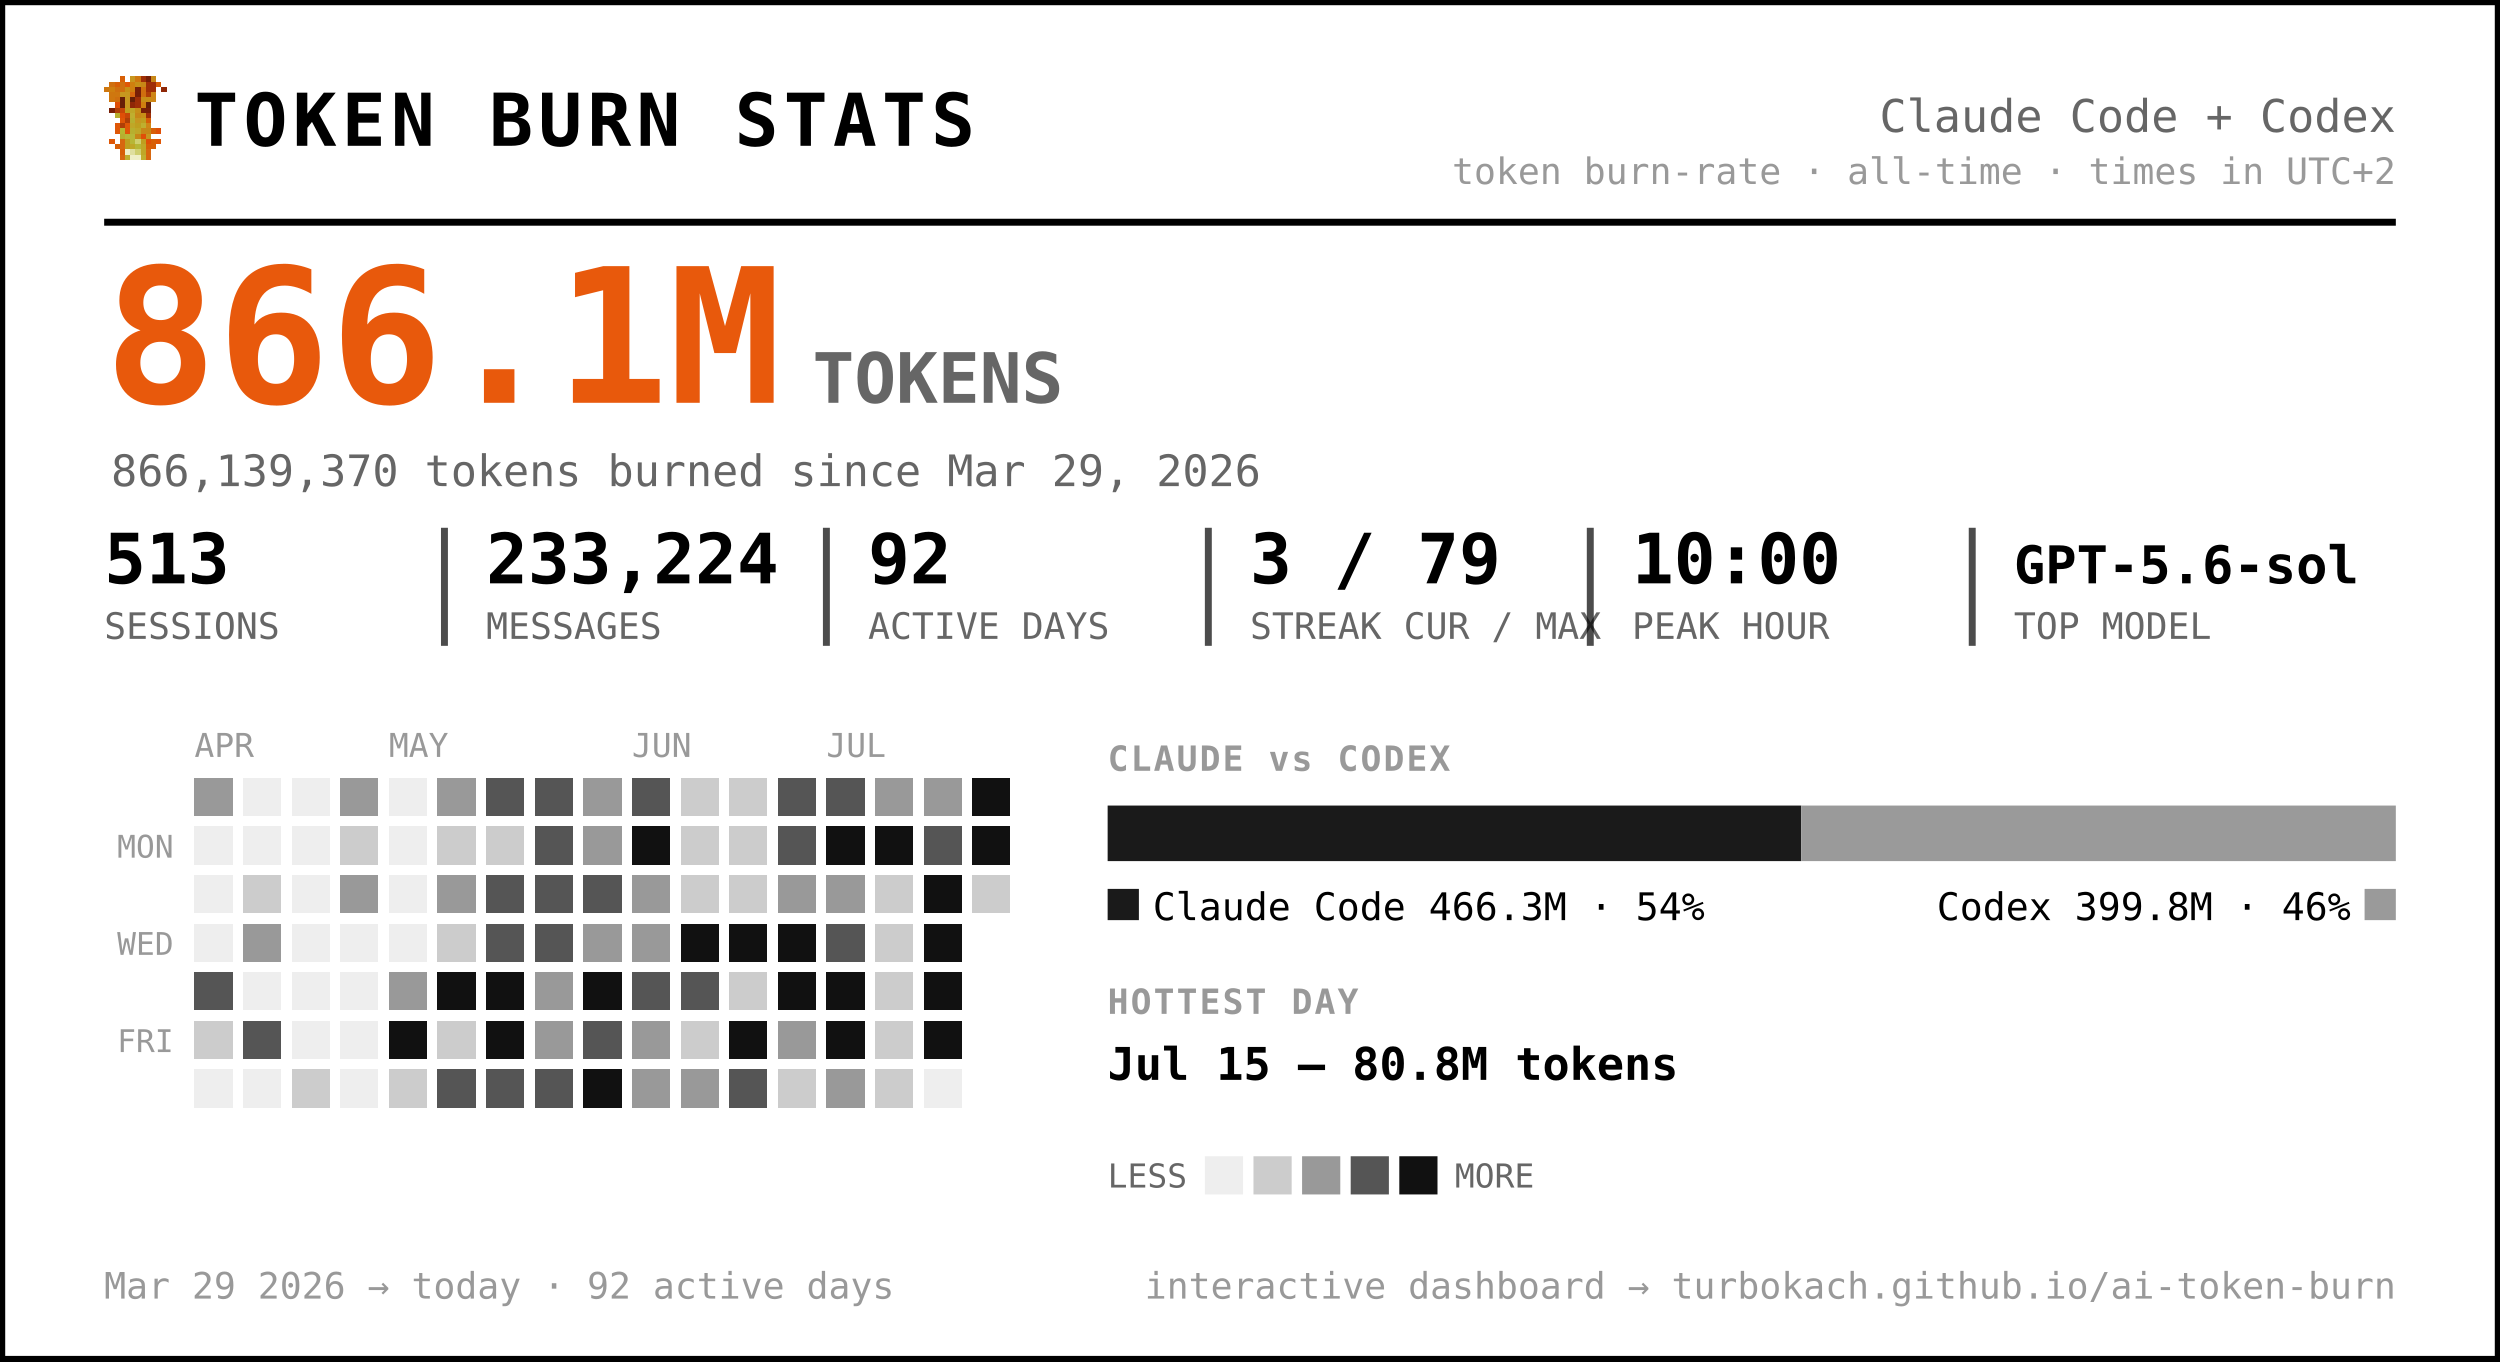
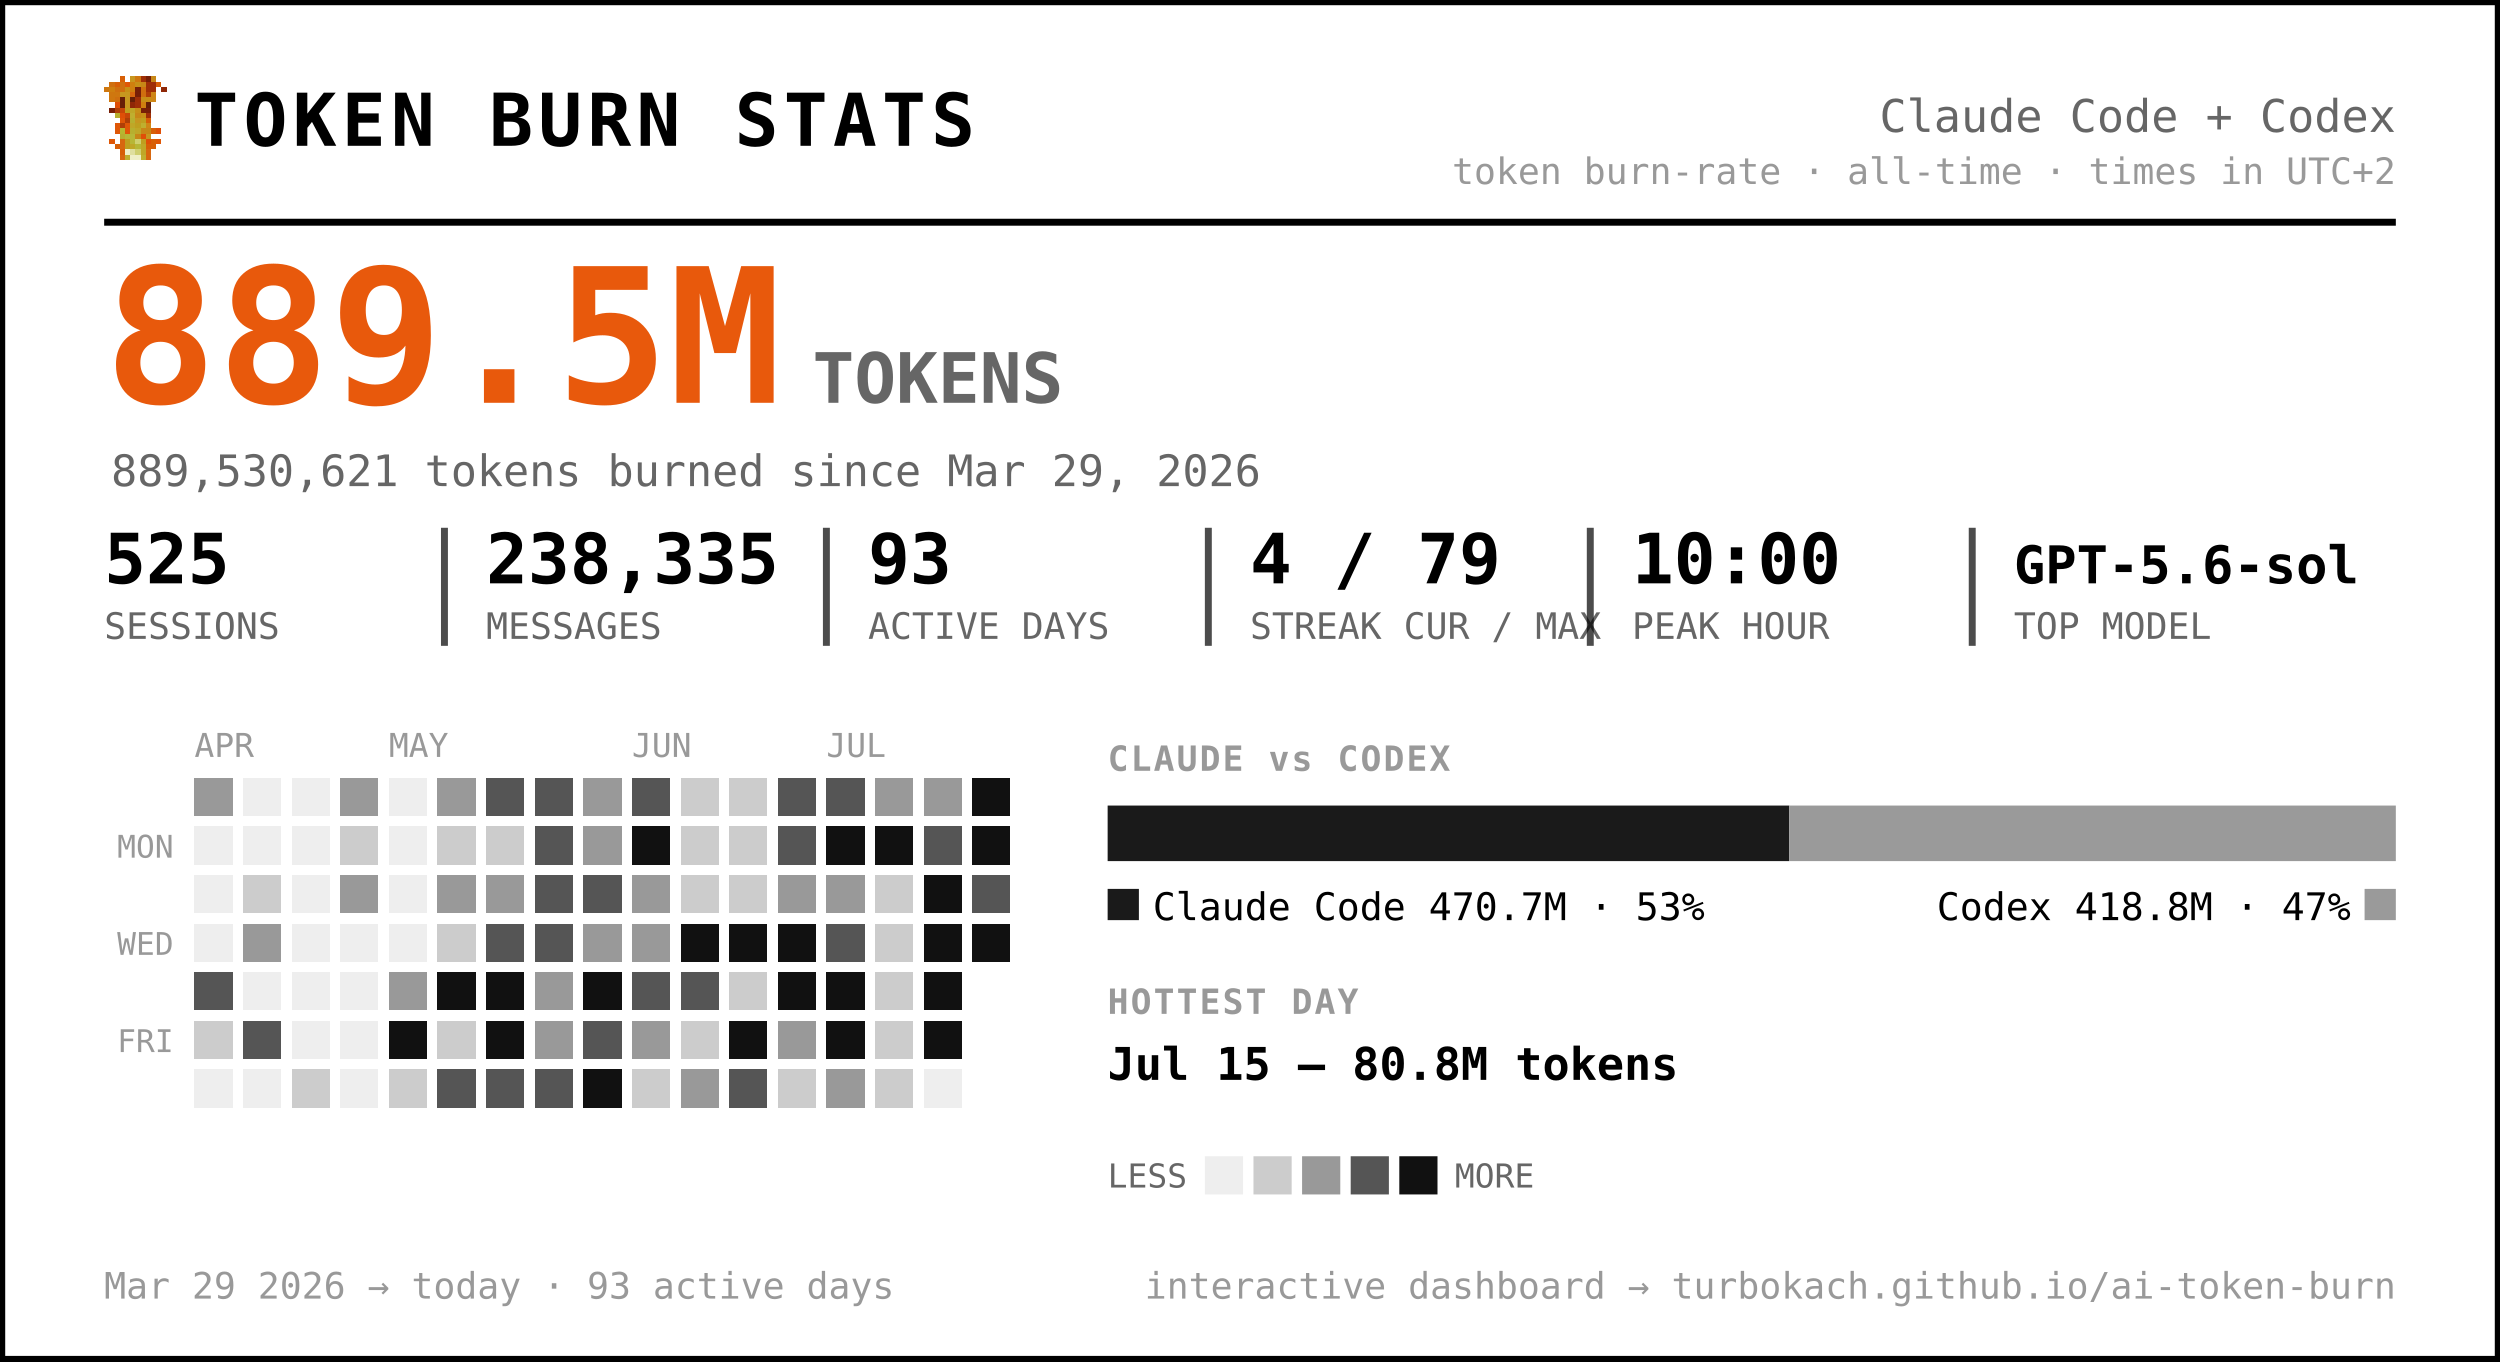
<svg xmlns="http://www.w3.org/2000/svg" width="720" height="392" viewBox="0 0 720 392" font-family="ui-monospace, 'SF Mono', 'Cascadia Code', Menlo, Consolas, monospace" role="img" aria-label="Token burn — Claude Code + Codex">
  <rect x="0.5" y="0.5" width="719" height="391" rx="0" fill="#ffffff" stroke="#000000" stroke-width="2" />
  <g transform="translate(30,22) scale(1.5)" shape-rendering="crispEdges">
    <rect x="3" y="0" width="1" height="1" fill="#d75f07" />
    <rect x="5" y="0" width="1" height="1" fill="#c7971f" />
    <rect x="6" y="0" width="1" height="1" fill="#cf770f" />
    <rect x="7" y="0" width="1" height="1" fill="#9f2f07" />
    <rect x="8" y="0" width="1" height="1" fill="#771f07" />
    <rect x="9" y="0" width="1" height="1" fill="#c78717" />
    <rect x="1" y="1" width="1" height="1" fill="#cf6f0f" />
    <rect x="2" y="1" width="1" height="1" fill="#d75f07" />
    <rect x="3" y="1" width="1" height="1" fill="#cf6f0f" />
    <rect x="4" y="1" width="1" height="1" fill="#df5707" />
    <rect x="5" y="1" width="1" height="1" fill="#cf7f0f" />
    <rect x="6" y="1" width="1" height="1" fill="#c78f17" />
    <rect x="7" y="1" width="1" height="1" fill="#c78717" />
    <rect x="8" y="1" width="1" height="1" fill="#9f2f07" />
    <rect x="9" y="1" width="1" height="1" fill="#9f2f07" />
    <rect x="10" y="1" width="1" height="1" fill="#d75f07" />
    <rect x="0" y="2" width="1" height="1" fill="#cf770f" />
    <rect x="1" y="2" width="1" height="1" fill="#cf7f0f" />
    <rect x="2" y="2" width="1" height="1" fill="#cf6f0f" />
    <rect x="3" y="2" width="1" height="1" fill="#cf6f0f" />
    <rect x="4" y="2" width="1" height="1" fill="#c78f17" />
    <rect x="5" y="2" width="1" height="1" fill="#cf7f0f" />
    <rect x="6" y="2" width="1" height="1" fill="#771f07" />
    <rect x="7" y="2" width="1" height="1" fill="#cf6f0f" />
    <rect x="8" y="2" width="1" height="1" fill="#9f2f07" />
    <rect x="9" y="2" width="1" height="1" fill="#9f2f07" />
    <rect x="11" y="2" width="1" height="1" fill="#8f2707" />
    <rect x="1" y="3" width="1" height="1" fill="#cf770f" />
    <rect x="2" y="3" width="1" height="1" fill="#cf770f" />
    <rect x="3" y="3" width="1" height="1" fill="#c7971f" />
    <rect x="4" y="3" width="1" height="1" fill="#c7971f" />
    <rect x="5" y="3" width="1" height="1" fill="#d7670f" />
    <rect x="6" y="3" width="1" height="1" fill="#771f07" />
    <rect x="7" y="3" width="1" height="1" fill="#cf6f0f" />
    <rect x="8" y="3" width="1" height="1" fill="#af3f07" />
    <rect x="9" y="3" width="1" height="1" fill="#cf8717" />
    <rect x="1" y="4" width="1" height="1" fill="#cf770f" />
    <rect x="2" y="4" width="1" height="1" fill="#cf6f0f" />
    <rect x="3" y="4" width="1" height="1" fill="#671f07" />
    <rect x="4" y="4" width="1" height="1" fill="#c7971f" />
    <rect x="5" y="4" width="1" height="1" fill="#671f07" />
    <rect x="6" y="4" width="1" height="1" fill="#9f2f07" />
    <rect x="7" y="4" width="1" height="1" fill="#c78f17" />
    <rect x="8" y="4" width="1" height="1" fill="#c78f17" />
    <rect x="9" y="4" width="1" height="1" fill="#cf8717" />
    <rect x="2" y="5" width="1" height="1" fill="#df4f07" />
    <rect x="3" y="5" width="1" height="1" fill="#671f07" />
    <rect x="4" y="5" width="1" height="1" fill="#c7971f" />
    <rect x="5" y="5" width="1" height="1" fill="#8f2707" />
    <rect x="6" y="5" width="1" height="1" fill="#9f2f07" />
    <rect x="7" y="5" width="1" height="1" fill="#cf7f0f" />
    <rect x="8" y="5" width="1" height="1" fill="#671f07" />
    <rect x="1" y="6" width="1" height="1" fill="#771f07" />
    <rect x="2" y="6" width="1" height="1" fill="#af3f07" />
    <rect x="3" y="6" width="1" height="1" fill="#c74707" />
    <rect x="4" y="6" width="1" height="1" fill="#bf9f1f" />
    <rect x="5" y="6" width="1" height="1" fill="#bfa727" />
    <rect x="6" y="6" width="1" height="1" fill="#c78f17" />
    <rect x="7" y="6" width="1" height="1" fill="#771f07" />
    <rect x="8" y="6" width="1" height="1" fill="#771f07" />
    <rect x="2" y="7" width="1" height="1" fill="#b7af2f" />
    <rect x="3" y="7" width="1" height="1" fill="#df4f07" />
    <rect x="4" y="7" width="1" height="1" fill="#c74707" />
    <rect x="5" y="7" width="1" height="1" fill="#bfaf2f" />
    <rect x="6" y="7" width="1" height="1" fill="#c78717" />
    <rect x="7" y="7" width="1" height="1" fill="#c78f17" />
    <rect x="8" y="7" width="1" height="1" fill="#9f2f07" />
    <rect x="3" y="8" width="1" height="1" fill="#df5707" />
    <rect x="4" y="8" width="1" height="1" fill="#af3f07" />
    <rect x="5" y="8" width="1" height="1" fill="#b7af2f" />
    <rect x="6" y="8" width="1" height="1" fill="#c7971f" />
    <rect x="7" y="8" width="1" height="1" fill="#bf9f1f" />
    <rect x="8" y="8" width="1" height="1" fill="#d75f07" />
    <rect x="2" y="9" width="1" height="1" fill="#df5707" />
    <rect x="3" y="9" width="1" height="1" fill="#af3f07" />
    <rect x="4" y="9" width="1" height="1" fill="#df5707" />
    <rect x="5" y="9" width="1" height="1" fill="#bfa727" />
    <rect x="6" y="9" width="1" height="1" fill="#bf9f1f" />
    <rect x="7" y="9" width="1" height="1" fill="#bfaf2f" />
    <rect x="8" y="9" width="1" height="1" fill="#cf8717" />
    <rect x="2" y="10" width="1" height="1" fill="#df5707" />
    <rect x="3" y="10" width="1" height="1" fill="#b7b72f" />
    <rect x="4" y="10" width="1" height="1" fill="#df5707" />
    <rect x="5" y="10" width="1" height="1" fill="#b7af2f" />
    <rect x="6" y="10" width="1" height="1" fill="#bfa727" />
    <rect x="7" y="10" width="1" height="1" fill="#c78717" />
    <rect x="8" y="10" width="1" height="1" fill="#c78717" />
    <rect x="9" y="10" width="1" height="1" fill="#d75f07" />
    <rect x="10" y="10" width="1" height="1" fill="#df4f07" />
    <rect x="3" y="11" width="1" height="1" fill="#b7af2f" />
    <rect x="4" y="11" width="1" height="1" fill="#b7b737" />
    <rect x="5" y="11" width="1" height="1" fill="#b7b737" />
    <rect x="6" y="11" width="1" height="1" fill="#c78717" />
    <rect x="7" y="11" width="1" height="1" fill="#df4f07" />
    <rect x="8" y="11" width="1" height="1" fill="#c7971f" />
    <rect x="1" y="12" width="1" height="1" fill="#df5707" />
    <rect x="3" y="12" width="1" height="1" fill="#d7670f" />
    <rect x="4" y="12" width="1" height="1" fill="#bf9f1f" />
    <rect x="5" y="12" width="1" height="1" fill="#b7b737" />
    <rect x="6" y="12" width="1" height="1" fill="#cfcf6f" />
    <rect x="7" y="12" width="1" height="1" fill="#bf9f1f" />
    <rect x="8" y="12" width="1" height="1" fill="#df4f07" />
    <rect x="9" y="12" width="1" height="1" fill="#d75f07" />
    <rect x="10" y="12" width="1" height="1" fill="#df5707" />
    <rect x="2" y="13" width="1" height="1" fill="#d75f07" />
    <rect x="3" y="13" width="1" height="1" fill="#d7670f" />
    <rect x="4" y="13" width="1" height="1" fill="#bf9f1f" />
    <rect x="5" y="13" width="1" height="1" fill="#bfa727" />
    <rect x="6" y="13" width="1" height="1" fill="#b7b737" />
    <rect x="7" y="13" width="1" height="1" fill="#bfa727" />
    <rect x="8" y="13" width="1" height="1" fill="#d75f07" />
    <rect x="9" y="13" width="1" height="1" fill="#d75f07" />
    <rect x="3" y="14" width="1" height="1" fill="#d75f07" />
    <rect x="4" y="14" width="1" height="1" fill="#efefc7" />
    <rect x="5" y="14" width="1" height="1" fill="#dfdf9f" />
    <rect x="6" y="14" width="1" height="1" fill="#cfcf6f" />
    <rect x="7" y="14" width="1" height="1" fill="#bfa727" />
    <rect x="8" y="14" width="1" height="1" fill="#d7670f" />
    <rect x="3" y="15" width="1" height="1" fill="#d7670f" />
    <rect x="4" y="15" width="1" height="1" fill="#bfaf2f" />
    <rect x="5" y="15" width="1" height="1" fill="#efefc7" />
    <rect x="6" y="15" width="1" height="1" fill="#efefc7" />
    <rect x="7" y="15" width="1" height="1" fill="#bfaf2f" />
    <rect x="8" y="15" width="1" height="1" fill="#d7670f" />
  </g>
  <text x="56.0" y="42.0" font-size="21" fill="#000000" font-weight="800" letter-spacing="1.5">TOKEN BURN STATS</text>
  <text x="690.0" y="38.0" font-size="13" fill="#666666" text-anchor="end">Claude Code + Codex</text>
  <text x="690.0" y="53.0" font-size="10.5" fill="#999999" text-anchor="end">token burn-rate · all-time · times in UTC+2</text>
  <line x1="30" y1="64" x2="690" y2="64" stroke="#000000" stroke-width="2" />
-   <text x="30.0" y="116.0" font-size="54" fill="#e8590c" font-weight="800">866.1M</text>
+   <text x="30.0" y="116.0" font-size="54" fill="#e8590c" font-weight="800">889.5M</text>
  <text x="234.0" y="116.0" font-size="20" fill="#666666" font-weight="600">TOKENS</text>
-   <text x="32.0" y="140.0" font-size="12.5" fill="#666666">866,139,370 tokens burned since Mar 29, 2026</text>
-   <text x="30.0" y="168.0" font-size="20" fill="#000000" font-weight="700">513</text>
+   <text x="32.0" y="140.0" font-size="12.5" fill="#666666">889,530,621 tokens burned since Mar 29, 2026</text>
+   <text x="30.0" y="168.0" font-size="20" fill="#000000" font-weight="700">525</text>
  <text x="30.0" y="184.0" font-size="10.5" fill="#666666">SESSIONS</text>
-   <text x="140.0" y="168.0" font-size="20" fill="#000000" font-weight="700">233,224</text>
+   <text x="140.0" y="168.0" font-size="20" fill="#000000" font-weight="700">238,335</text>
  <text x="140.0" y="184.0" font-size="10.5" fill="#666666">MESSAGES</text>
  <line x1="128.0" y1="152" x2="128.0" y2="186" stroke="#000000" stroke-width="2" opacity="0.7" />
-   <text x="250.0" y="168.0" font-size="20" fill="#000000" font-weight="700">92</text>
+   <text x="250.0" y="168.0" font-size="20" fill="#000000" font-weight="700">93</text>
  <text x="250.0" y="184.0" font-size="10.5" fill="#666666">ACTIVE DAYS</text>
  <line x1="238.0" y1="152" x2="238.0" y2="186" stroke="#000000" stroke-width="2" opacity="0.7" />
-   <text x="360.0" y="168.0" font-size="20" fill="#000000" font-weight="700">3 / 79</text>
+   <text x="360.0" y="168.0" font-size="20" fill="#000000" font-weight="700">4 / 79</text>
  <text x="360.0" y="184.0" font-size="10.5" fill="#666666">STREAK CUR / MAX</text>
  <line x1="348.0" y1="152" x2="348.0" y2="186" stroke="#000000" stroke-width="2" opacity="0.7" />
  <text x="470.0" y="168.0" font-size="20" fill="#000000" font-weight="700">10:00</text>
  <text x="470.0" y="184.0" font-size="10.5" fill="#666666">PEAK HOUR</text>
  <line x1="458.0" y1="152" x2="458.0" y2="186" stroke="#000000" stroke-width="2" opacity="0.7" />
  <text x="580.0" y="168.0" font-size="15" fill="#000000" font-weight="700">GPT-5.6-sol</text>
  <text x="580.0" y="184.0" font-size="10.5" fill="#666666">TOP MODEL</text>
  <line x1="568.0" y1="152" x2="568.0" y2="186" stroke="#000000" stroke-width="2" opacity="0.7" />
  <text x="56.0" y="218.0" font-size="9.5" fill="#999999">APR</text>
  <text x="112.0" y="218.0" font-size="9.5" fill="#999999">MAY</text>
  <text x="182.0" y="218.0" font-size="9.5" fill="#999999">JUN</text>
  <text x="238.0" y="218.0" font-size="9.5" fill="#999999">JUL</text>
  <text x="50.0" y="247.0" font-size="9" fill="#999999" text-anchor="end">MON</text>
  <text x="50.0" y="275.0" font-size="9" fill="#999999" text-anchor="end">WED</text>
  <text x="50.0" y="303.0" font-size="9" fill="#999999" text-anchor="end">FRI</text>
  <g shape-rendering="crispEdges">
    <rect x="126" y="238" width="11" height="11" rx="0" fill="#cccccc" />
    <rect x="126" y="252" width="11" height="11" rx="0" fill="#999999" />
    <rect x="126" y="266" width="11" height="11" rx="0" fill="#cccccc" />
    <rect x="126" y="280" width="11" height="11" rx="0" fill="#111111" />
    <rect x="126" y="294" width="11" height="11" rx="0" fill="#cccccc" />
    <rect x="126" y="308" width="11" height="11" rx="0" fill="#555555" />
    <rect x="140" y="224" width="11" height="11" rx="0" fill="#555555" />
    <rect x="140" y="238" width="11" height="11" rx="0" fill="#cccccc" />
-     <rect x="140" y="252" width="11" height="11" rx="0" fill="#555555" />
+     <rect x="140" y="252" width="11" height="11" rx="0" fill="#999999" />
    <rect x="140" y="266" width="11" height="11" rx="0" fill="#555555" />
    <rect x="140" y="280" width="11" height="11" rx="0" fill="#111111" />
    <rect x="140" y="294" width="11" height="11" rx="0" fill="#111111" />
    <rect x="140" y="308" width="11" height="11" rx="0" fill="#555555" />
    <rect x="154" y="224" width="11" height="11" rx="0" fill="#555555" />
    <rect x="154" y="238" width="11" height="11" rx="0" fill="#555555" />
    <rect x="154" y="252" width="11" height="11" rx="0" fill="#555555" />
    <rect x="154" y="266" width="11" height="11" rx="0" fill="#555555" />
    <rect x="154" y="280" width="11" height="11" rx="0" fill="#999999" />
    <rect x="154" y="294" width="11" height="11" rx="0" fill="#999999" />
    <rect x="154" y="308" width="11" height="11" rx="0" fill="#555555" />
    <rect x="168" y="224" width="11" height="11" rx="0" fill="#999999" />
    <rect x="168" y="238" width="11" height="11" rx="0" fill="#999999" />
    <rect x="168" y="252" width="11" height="11" rx="0" fill="#555555" />
    <rect x="168" y="266" width="11" height="11" rx="0" fill="#999999" />
    <rect x="168" y="280" width="11" height="11" rx="0" fill="#111111" />
    <rect x="168" y="294" width="11" height="11" rx="0" fill="#555555" />
    <rect x="168" y="308" width="11" height="11" rx="0" fill="#111111" />
    <rect x="182" y="224" width="11" height="11" rx="0" fill="#555555" />
    <rect x="182" y="238" width="11" height="11" rx="0" fill="#111111" />
    <rect x="182" y="252" width="11" height="11" rx="0" fill="#999999" />
    <rect x="182" y="266" width="11" height="11" rx="0" fill="#999999" />
    <rect x="182" y="280" width="11" height="11" rx="0" fill="#555555" />
    <rect x="182" y="294" width="11" height="11" rx="0" fill="#999999" />
-     <rect x="182" y="308" width="11" height="11" rx="0" fill="#999999" />
+     <rect x="182" y="308" width="11" height="11" rx="0" fill="#cccccc" />
    <rect x="196" y="224" width="11" height="11" rx="0" fill="#cccccc" />
    <rect x="196" y="238" width="11" height="11" rx="0" fill="#cccccc" />
    <rect x="196" y="252" width="11" height="11" rx="0" fill="#cccccc" />
    <rect x="196" y="266" width="11" height="11" rx="0" fill="#111111" />
    <rect x="196" y="280" width="11" height="11" rx="0" fill="#555555" />
    <rect x="196" y="294" width="11" height="11" rx="0" fill="#cccccc" />
    <rect x="196" y="308" width="11" height="11" rx="0" fill="#999999" />
    <rect x="210" y="224" width="11" height="11" rx="0" fill="#cccccc" />
    <rect x="210" y="238" width="11" height="11" rx="0" fill="#cccccc" />
    <rect x="210" y="252" width="11" height="11" rx="0" fill="#cccccc" />
    <rect x="210" y="266" width="11" height="11" rx="0" fill="#111111" />
    <rect x="210" y="280" width="11" height="11" rx="0" fill="#cccccc" />
    <rect x="210" y="294" width="11" height="11" rx="0" fill="#111111" />
    <rect x="210" y="308" width="11" height="11" rx="0" fill="#555555" />
    <rect x="224" y="224" width="11" height="11" rx="0" fill="#555555" />
    <rect x="224" y="238" width="11" height="11" rx="0" fill="#555555" />
    <rect x="224" y="252" width="11" height="11" rx="0" fill="#999999" />
    <rect x="224" y="266" width="11" height="11" rx="0" fill="#111111" />
    <rect x="224" y="280" width="11" height="11" rx="0" fill="#111111" />
    <rect x="224" y="294" width="11" height="11" rx="0" fill="#999999" />
    <rect x="224" y="308" width="11" height="11" rx="0" fill="#cccccc" />
    <rect x="238" y="224" width="11" height="11" rx="0" fill="#555555" />
    <rect x="238" y="238" width="11" height="11" rx="0" fill="#111111" />
    <rect x="238" y="252" width="11" height="11" rx="0" fill="#999999" />
    <rect x="238" y="266" width="11" height="11" rx="0" fill="#555555" />
    <rect x="238" y="280" width="11" height="11" rx="0" fill="#111111" />
    <rect x="238" y="294" width="11" height="11" rx="0" fill="#111111" />
    <rect x="238" y="308" width="11" height="11" rx="0" fill="#999999" />
    <rect x="252" y="224" width="11" height="11" rx="0" fill="#999999" />
    <rect x="252" y="238" width="11" height="11" rx="0" fill="#111111" />
    <rect x="252" y="252" width="11" height="11" rx="0" fill="#cccccc" />
    <rect x="252" y="266" width="11" height="11" rx="0" fill="#cccccc" />
    <rect x="252" y="280" width="11" height="11" rx="0" fill="#cccccc" />
    <rect x="252" y="294" width="11" height="11" rx="0" fill="#cccccc" />
    <rect x="252" y="308" width="11" height="11" rx="0" fill="#cccccc" />
    <rect x="266" y="224" width="11" height="11" rx="0" fill="#999999" />
    <rect x="266" y="238" width="11" height="11" rx="0" fill="#555555" />
    <rect x="266" y="252" width="11" height="11" rx="0" fill="#111111" />
    <rect x="266" y="266" width="11" height="11" rx="0" fill="#111111" />
    <rect x="266" y="280" width="11" height="11" rx="0" fill="#111111" />
    <rect x="266" y="294" width="11" height="11" rx="0" fill="#111111" />
    <rect x="280" y="224" width="11" height="11" rx="0" fill="#111111" />
    <rect x="280" y="238" width="11" height="11" rx="0" fill="#111111" />
-     <rect x="280" y="252" width="11" height="11" rx="0" fill="#cccccc" />
+     <rect x="280" y="252" width="11" height="11" rx="0" fill="#555555" />
+     <rect x="280" y="266" width="11" height="11" rx="0" fill="#111111" />
    <rect x="56" y="224" width="11" height="11" rx="0" fill="#999999" />
    <rect x="56" y="280" width="11" height="11" rx="0" fill="#555555" />
    <rect x="56" y="294" width="11" height="11" rx="0" fill="#cccccc" />
    <rect x="70" y="252" width="11" height="11" rx="0" fill="#cccccc" />
    <rect x="70" y="266" width="11" height="11" rx="0" fill="#999999" />
    <rect x="70" y="294" width="11" height="11" rx="0" fill="#555555" />
    <rect x="84" y="308" width="11" height="11" rx="0" fill="#cccccc" />
    <rect x="98" y="224" width="11" height="11" rx="0" fill="#999999" />
    <rect x="98" y="238" width="11" height="11" rx="0" fill="#cccccc" />
    <rect x="98" y="252" width="11" height="11" rx="0" fill="#999999" />
    <rect x="112" y="280" width="11" height="11" rx="0" fill="#999999" />
    <rect x="112" y="294" width="11" height="11" rx="0" fill="#111111" />
    <rect x="112" y="308" width="11" height="11" rx="0" fill="#cccccc" />
    <rect x="126" y="224" width="11" height="11" rx="0" fill="#999999" />
    <rect x="56" y="238" width="11" height="11" rx="0" fill="#eeeeee" />
    <rect x="56" y="252" width="11" height="11" rx="0" fill="#eeeeee" />
    <rect x="56" y="266" width="11" height="11" rx="0" fill="#eeeeee" />
    <rect x="56" y="308" width="11" height="11" rx="0" fill="#eeeeee" />
    <rect x="70" y="224" width="11" height="11" rx="0" fill="#eeeeee" />
    <rect x="70" y="238" width="11" height="11" rx="0" fill="#eeeeee" />
    <rect x="70" y="280" width="11" height="11" rx="0" fill="#eeeeee" />
    <rect x="70" y="308" width="11" height="11" rx="0" fill="#eeeeee" />
    <rect x="84" y="224" width="11" height="11" rx="0" fill="#eeeeee" />
    <rect x="84" y="238" width="11" height="11" rx="0" fill="#eeeeee" />
    <rect x="84" y="252" width="11" height="11" rx="0" fill="#eeeeee" />
    <rect x="84" y="266" width="11" height="11" rx="0" fill="#eeeeee" />
    <rect x="84" y="280" width="11" height="11" rx="0" fill="#eeeeee" />
    <rect x="84" y="294" width="11" height="11" rx="0" fill="#eeeeee" />
    <rect x="98" y="266" width="11" height="11" rx="0" fill="#eeeeee" />
    <rect x="98" y="280" width="11" height="11" rx="0" fill="#eeeeee" />
    <rect x="98" y="294" width="11" height="11" rx="0" fill="#eeeeee" />
    <rect x="98" y="308" width="11" height="11" rx="0" fill="#eeeeee" />
    <rect x="112" y="224" width="11" height="11" rx="0" fill="#eeeeee" />
    <rect x="112" y="238" width="11" height="11" rx="0" fill="#eeeeee" />
    <rect x="112" y="252" width="11" height="11" rx="0" fill="#eeeeee" />
    <rect x="112" y="266" width="11" height="11" rx="0" fill="#eeeeee" />
    <rect x="266" y="308" width="11" height="11" rx="0" fill="#eeeeee" />
  </g>
  <text x="319.0" y="222.0" font-size="10" fill="#999999" font-weight="700" letter-spacing="0.6">CLAUDE vs CODEX</text>
-   <path d="M319.00,232 H518.74 L518.74,232 V248.00 L518.74,248.00 H319.00 L319.00,248.00 V232.00 L319.00,232.00 Z" fill="#1a1a1a" />
-   <path d="M518.74,232 H690.00 L690.00,232 V248.00 L690.00,248.00 H518.74 L518.74,248.00 V232.00 L518.74,232.00 Z" fill="#9a9a9a" />
+   <path d="M319.00,232 H515.32 L515.32,232 V248.00 L515.32,248.00 H319.00 L319.00,248.00 V232.00 L319.00,232.00 Z" fill="#1a1a1a" />
+   <path d="M515.32,232 H690.00 L690.00,232 V248.00 L690.00,248.00 H515.32 L515.32,248.00 V232.00 L515.32,232.00 Z" fill="#9a9a9a" />
  <rect x="319" y="256" width="9" height="9" rx="0" fill="#1a1a1a" />
-   <text x="332.0" y="265.0" font-size="11" fill="#000000">Claude Code  466.3M · 54%</text>
+   <text x="332.0" y="265.0" font-size="11" fill="#000000">Claude Code  470.7M · 53%</text>
  <rect x="681.0" y="256" width="9" height="9" rx="0" fill="#9a9a9a" />
-   <text x="677.0" y="265.0" font-size="11" fill="#000000" text-anchor="end">Codex  399.8M · 46%</text>
+   <text x="677.0" y="265.0" font-size="11" fill="#000000" text-anchor="end">Codex  418.8M · 47%</text>
  <text x="319.0" y="292.0" font-size="10" fill="#999999" font-weight="700" letter-spacing="0.6">HOTTEST DAY</text>
  <text x="319.0" y="311.0" font-size="13" fill="#000000" font-weight="600">Jul 15 — 80.8M tokens</text>
  <text x="319.0" y="342.0" font-size="9.5" fill="#666666">LESS</text>
  <rect x="347" y="333" width="11" height="11" rx="0" fill="#eeeeee" />
  <rect x="361" y="333" width="11" height="11" rx="0" fill="#cccccc" />
  <rect x="375" y="333" width="11" height="11" rx="0" fill="#999999" />
  <rect x="389" y="333" width="11" height="11" rx="0" fill="#555555" />
  <rect x="403" y="333" width="11" height="11" rx="0" fill="#111111" />
  <text x="419.0" y="342.0" font-size="9.5" fill="#666666">MORE</text>
-   <text x="30.0" y="374.0" font-size="10.5" fill="#999999">Mar 29 2026 → today  ·  92 active days</text>
+   <text x="30.0" y="374.0" font-size="10.5" fill="#999999">Mar 29 2026 → today  ·  93 active days</text>
  <text x="690.0" y="374.0" font-size="10.5" fill="#999999" text-anchor="end">interactive dashboard → turbokach.github.io/ai-token-burn</text>
</svg>
